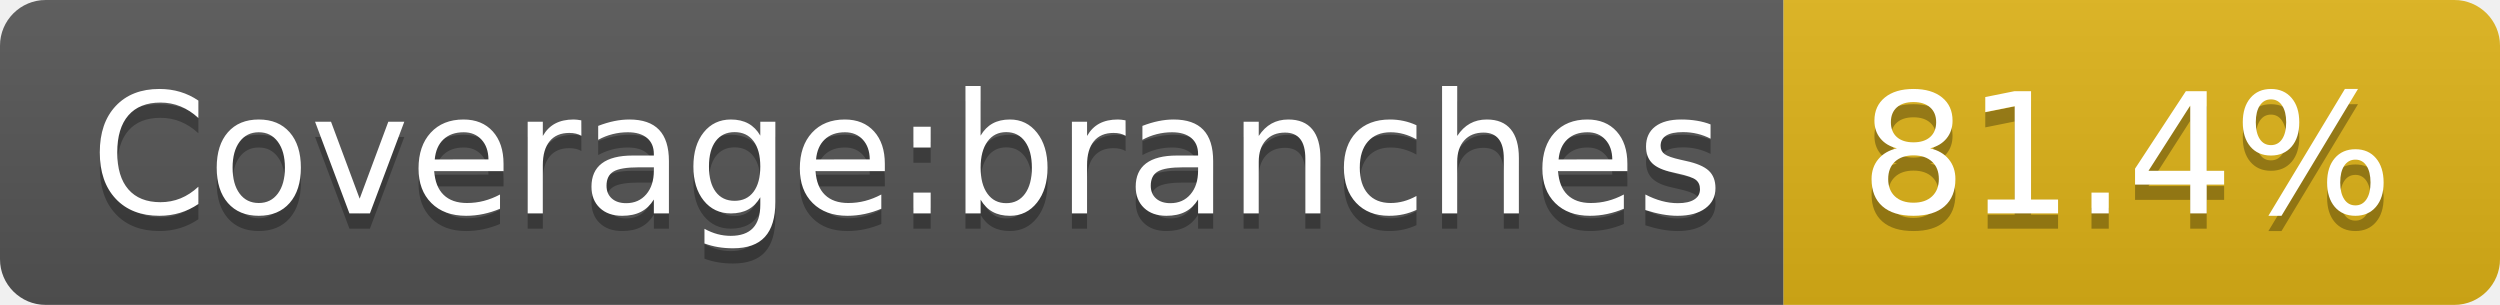
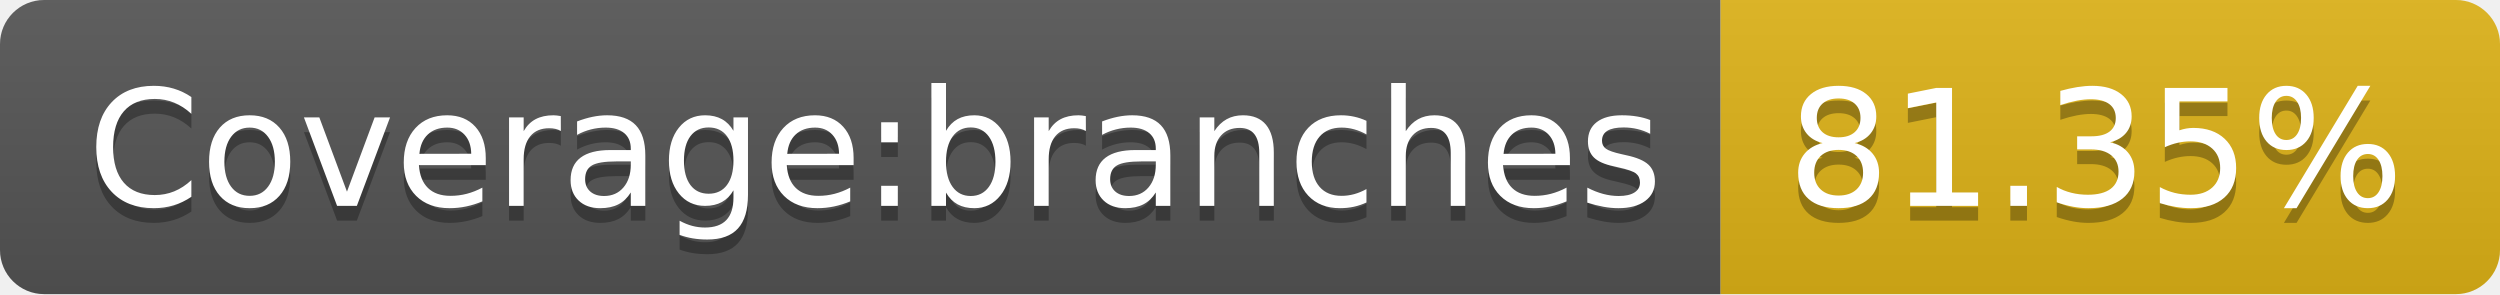
- <svg xmlns="http://www.w3.org/2000/svg" width="164" height="20" role="img" aria-label="Coverage:branches: 81.4%">
+ <svg xmlns="http://www.w3.org/2000/svg" width="170" height="20" role="img" aria-label="Coverage:branches: 81.35%">
  <linearGradient id="s" x2="0" y2="100%">
    <stop offset="0" stop-color="#bbb" stop-opacity=".1" />
    <stop offset="1" stop-opacity=".1" />
  </linearGradient>
  <clipPath id="r">
-     <rect width="164" height="20" rx="3" fill="#fff" />
+     <rect width="170" height="20" rx="3" fill="#fff" />
  </clipPath>
  <g clip-path="url(#r)">
    <rect width="117" height="20" fill="#555" />
-     <rect x="117" width="47" height="20" fill="#dfb317" />
-     <rect width="164" height="20" fill="url(#s)" />
+     <rect x="117" width="53" height="20" fill="#dfb317" />
+     <rect width="170" height="20" fill="url(#s)" />
  </g>
  <g fill="#fff" text-anchor="middle" font-family="Verdana,Geneva,DejaVu Sans,sans-serif" text-rendering="geometricPrecision" font-size="110">
    <text aria-hidden="true" x="595" y="150" fill="#010101" fill-opacity=".3" transform="scale(.1)" textLength="1070">Coverage:branches</text>
    <text x="595" y="140" transform="scale(.1)" fill="#fff" textLength="1070">Coverage:branches</text>
-     <text aria-hidden="true" x="1395" y="150" fill="#010101" fill-opacity=".3" transform="scale(.1)" textLength="370">81.4%</text>
-     <text x="1395" y="140" transform="scale(.1)" fill="#fff" textLength="370">81.4%</text>
+     <text aria-hidden="true" x="1425" y="150" fill="#010101" fill-opacity=".3" transform="scale(.1)" textLength="430">81.35%</text>
+     <text x="1425" y="140" transform="scale(.1)" fill="#fff" textLength="430">81.35%</text>
  </g>
</svg>
